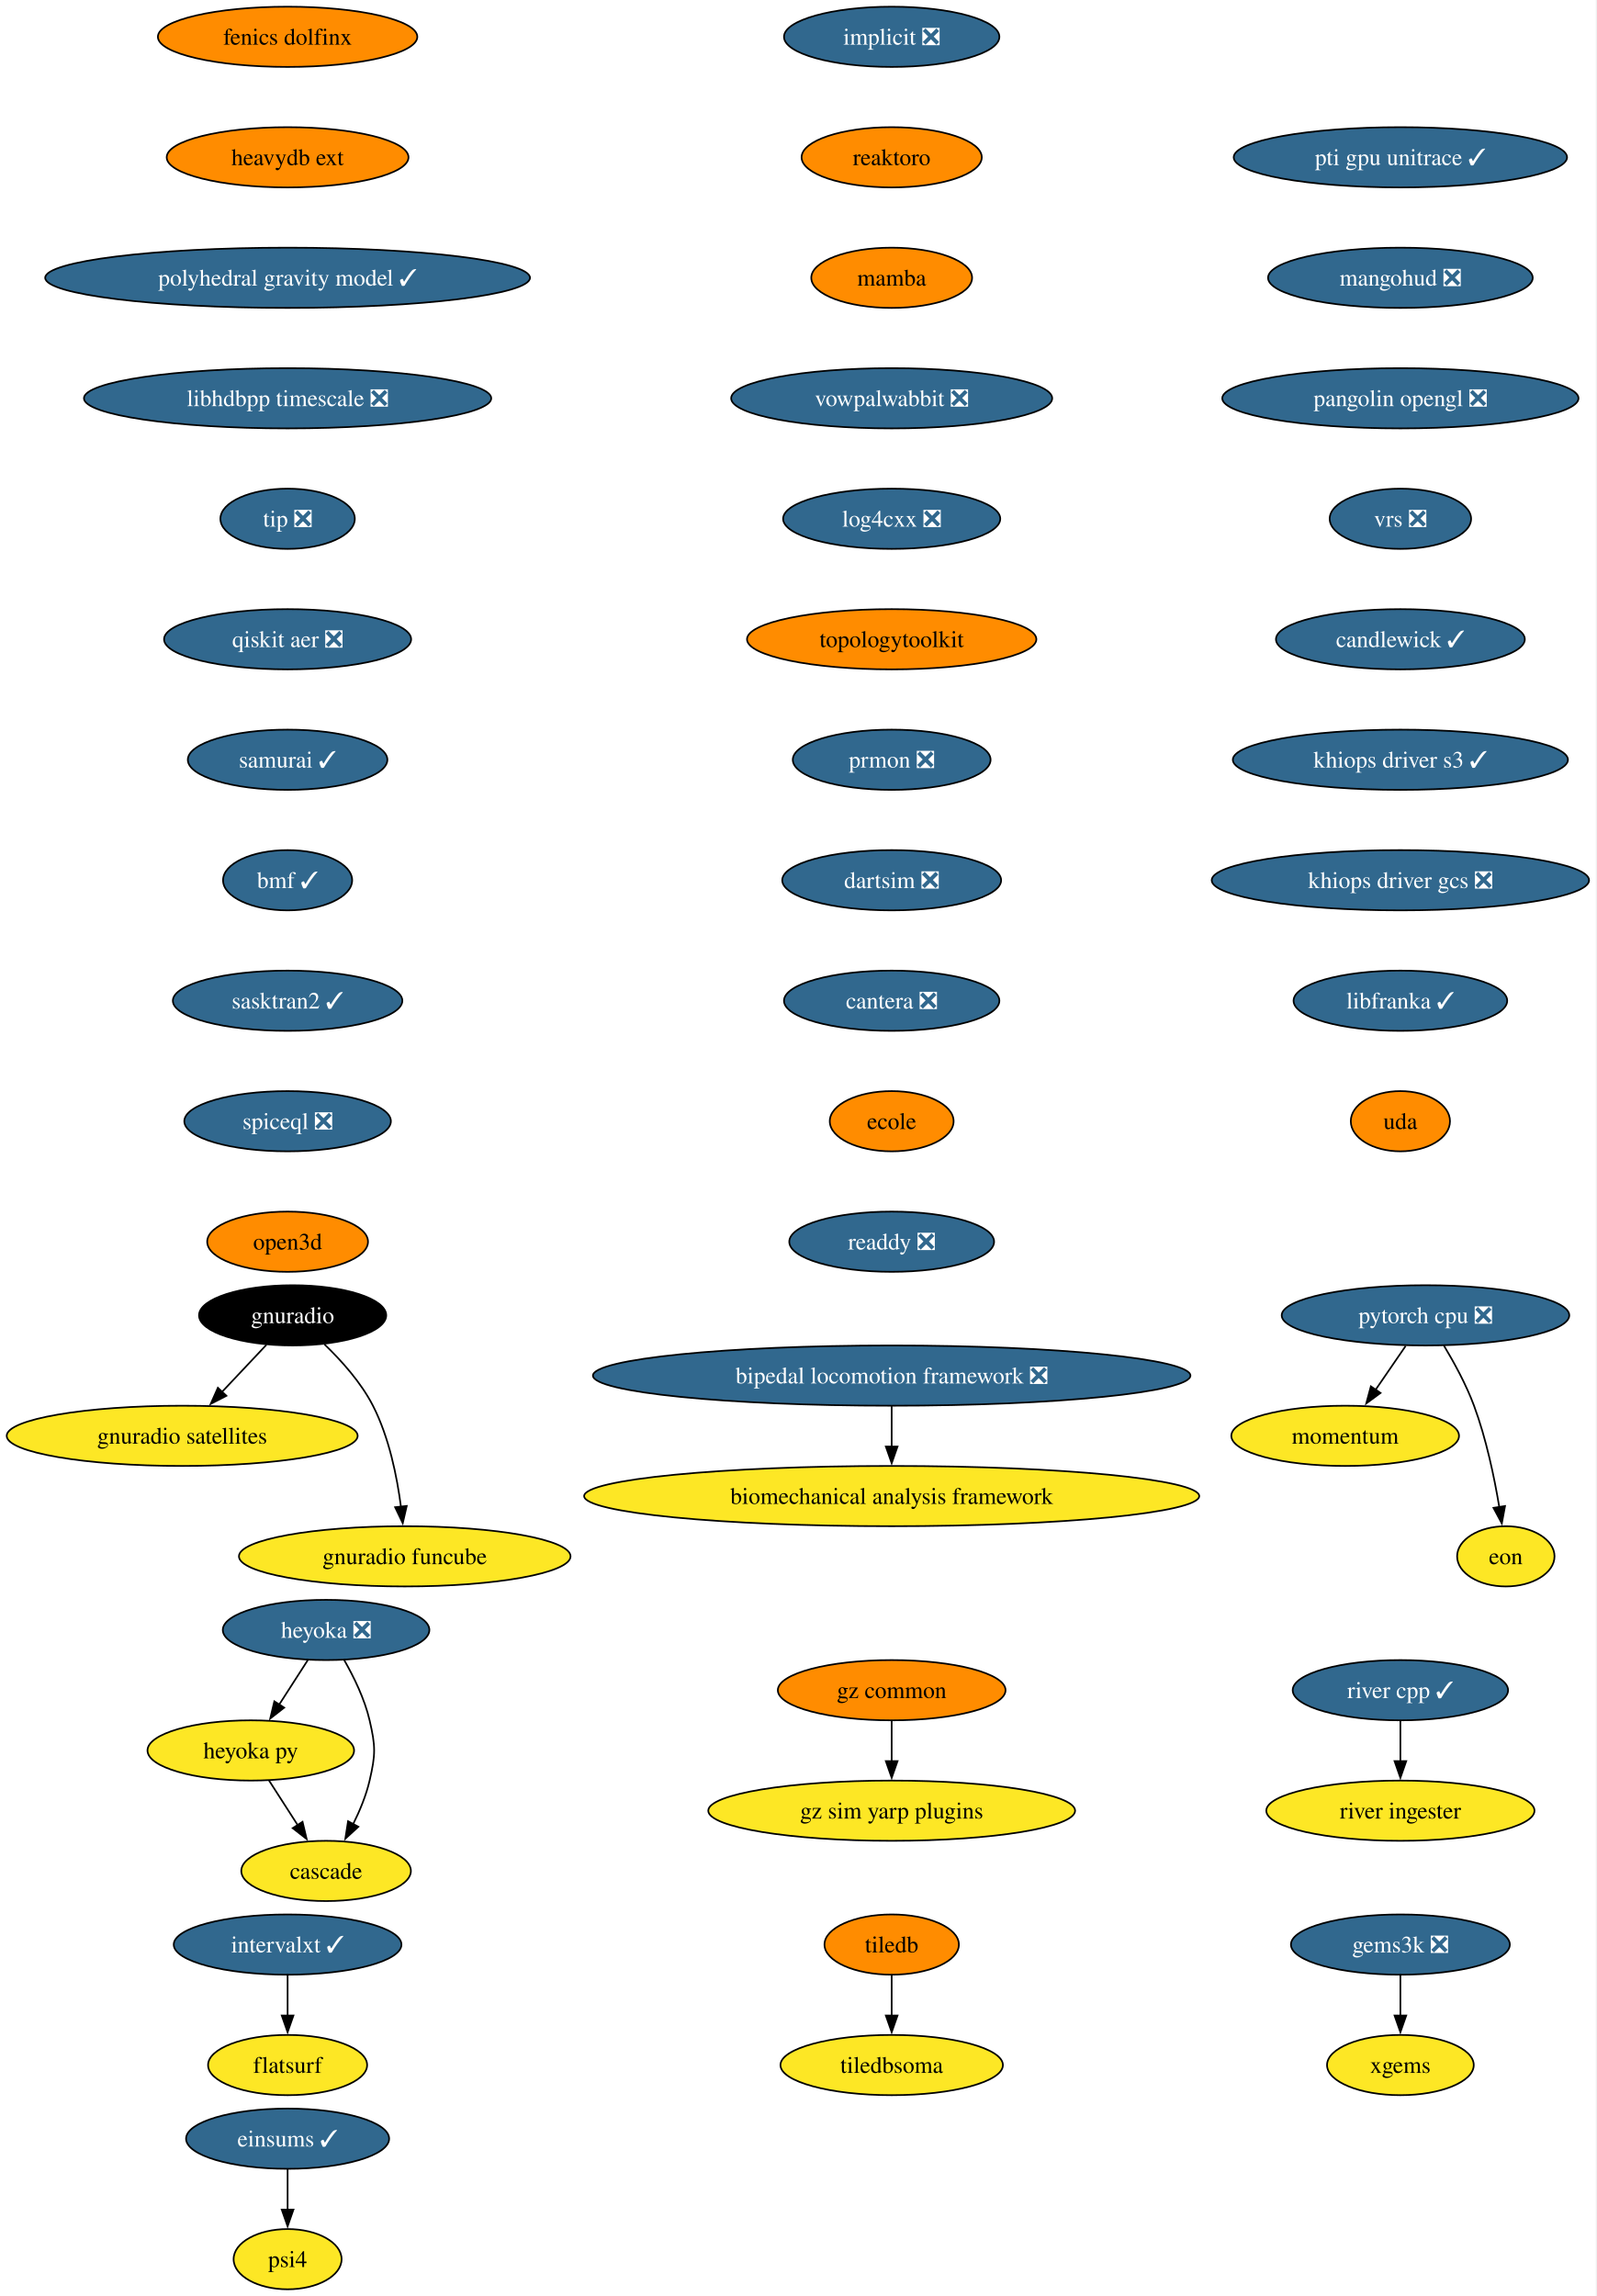
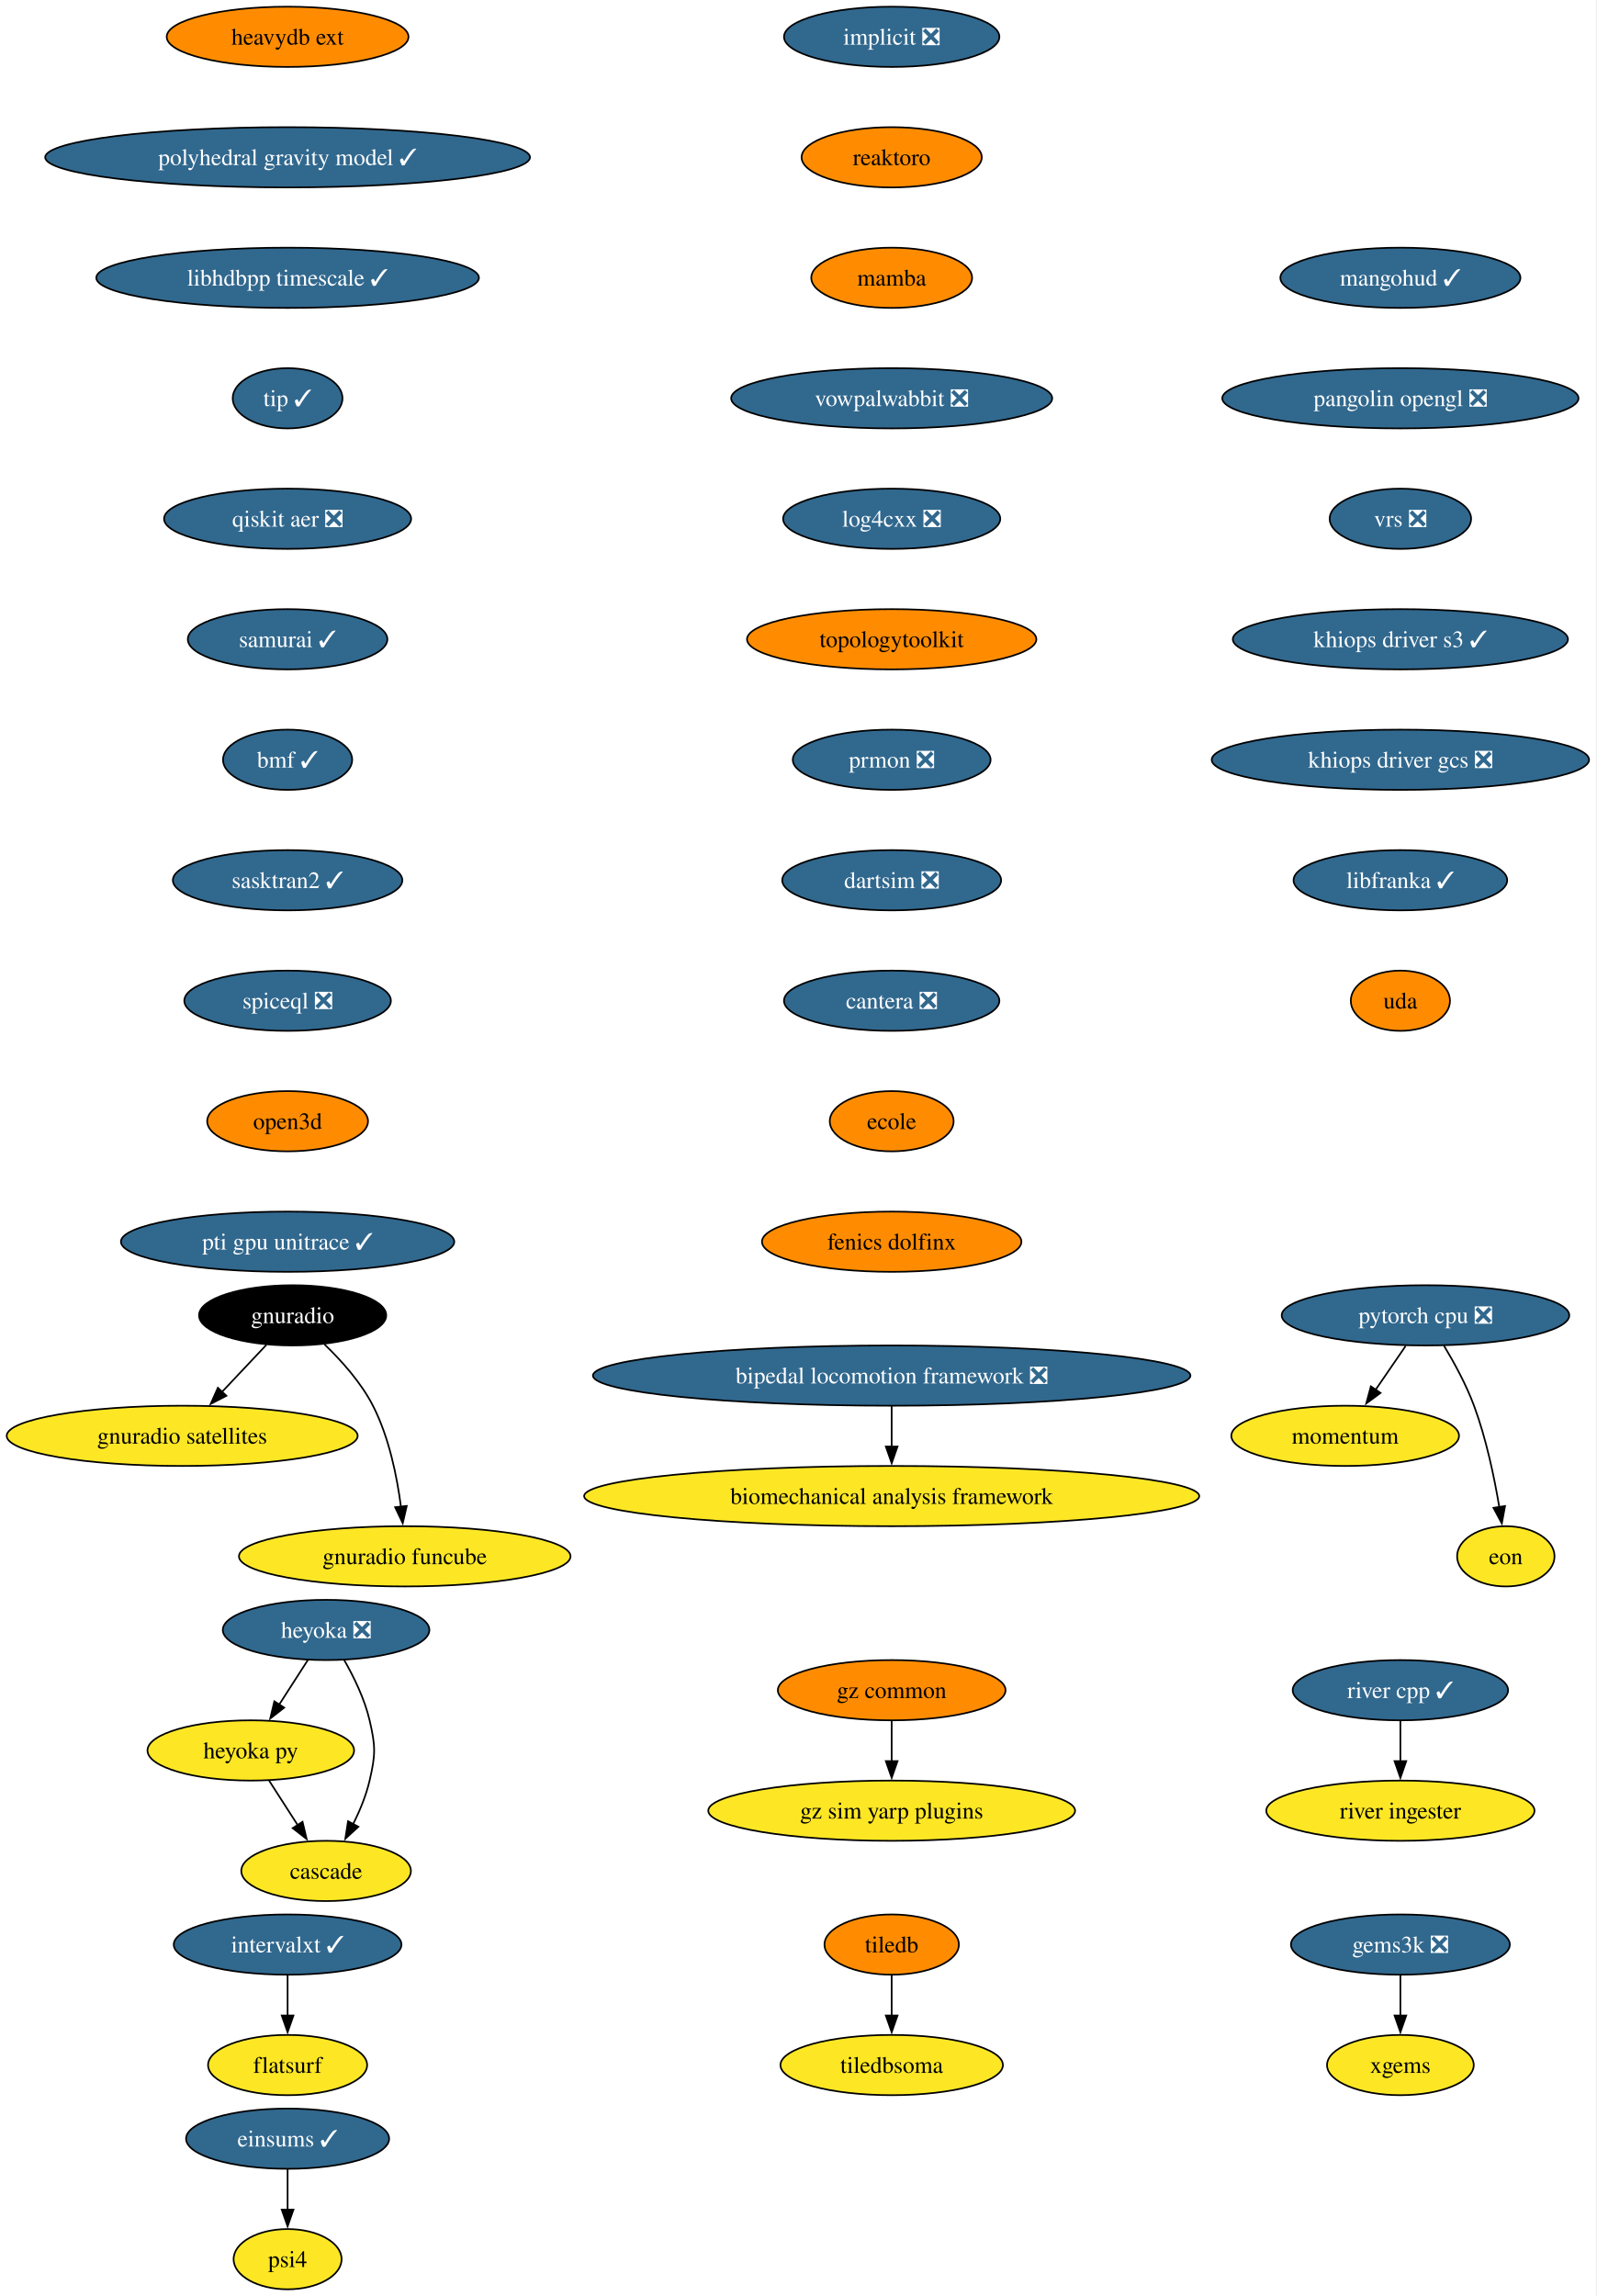
<svg xmlns="http://www.w3.org/2000/svg" xmlns:xlink="http://www.w3.org/1999/xlink" width="954pt" height="1372pt" viewBox="0.00 0.00 954.00 1372.00">
  <g id="graph0" class="graph" transform="scale(1 1) rotate(0) translate(4 1368)">
    <polygon fill="white" stroke="none" points="-4,4 -4,-1368 949.63,-1368 949.63,4 -4,4" />
    <g id="node1" class="node">
      <g id="a_node1">
        <a xlink:href="https://github.com/conda-forge/implicit-feedstock/pull/116" xlink:title="implicit ❎">
          <ellipse fill="#31688e" stroke="black" cx="528.87" cy="-1346" rx="64.36" ry="18" />
          <text xml:space="preserve" text-anchor="middle" x="528.87" y="-1341.33" font-family="Times,serif" font-size="14.00" fill="white">implicit ❎</text>
        </a>
      </g>
    </g>
    <g id="node2" class="node">
      <g id="a_node2">
        <a xlink:href="https://github.com/conda-forge/reaktoro-feedstock" xlink:title="reaktoro">
          <ellipse fill="#ff8c00" stroke="black" cx="528.87" cy="-1274" rx="53.84" ry="18" />
          <text xml:space="preserve" text-anchor="middle" x="528.87" y="-1269.33" font-family="Times,serif" font-size="14.00">reaktoro</text>
        </a>
      </g>
    </g>
    <g id="node5" class="node">
      <g id="a_node5">
        <a xlink:href="https://github.com/conda-forge/mamba-feedstock" xlink:title="mamba">
          <ellipse fill="#ff8c00" stroke="black" cx="528.87" cy="-1202" rx="48.05" ry="18" />
          <text xml:space="preserve" text-anchor="middle" x="528.87" y="-1197.33" font-family="Times,serif" font-size="14.00">mamba</text>
        </a>
      </g>
    </g>
    <g id="node3" class="node">
      <g id="a_node3">
        <a xlink:href="https://github.com/conda-forge/tiledb-feedstock" xlink:title="tiledb">
          <ellipse fill="#ff8c00" stroke="black" cx="528.87" cy="-206" rx="40.16" ry="18" />
          <text xml:space="preserve" text-anchor="middle" x="528.87" y="-201.33" font-family="Times,serif" font-size="14.00">tiledb</text>
        </a>
      </g>
    </g>
    <g id="node4" class="node">
      <g id="a_node4">
        <a xlink:href="https://github.com/conda-forge/tiledbsoma-feedstock" xlink:title="tiledbsoma">
          <ellipse fill="#fde725" stroke="black" cx="528.87" cy="-134" rx="66.47" ry="18" />
          <text xml:space="preserve" text-anchor="middle" x="528.87" y="-129.32" font-family="Times,serif" font-size="14.00">tiledbsoma</text>
        </a>
      </g>
    </g>
    <g id="edge2" class="edge">
      <path fill="none" stroke="black" d="M528.87,-187.7C528.87,-180.41 528.87,-171.73 528.87,-163.54" />
      <polygon fill="black" stroke="black" points="532.37,-163.62 528.87,-153.62 525.37,-163.62 532.37,-163.62" />
    </g>
    <g id="node9" class="node">
      <g id="a_node9">
        <a xlink:href="https://github.com/conda-forge/vowpalwabbit-feedstock/pull/94" xlink:title="vowpalwabbit ❎">
          <ellipse fill="#31688e" stroke="black" cx="528.87" cy="-1130" rx="95.93" ry="18" />
          <text xml:space="preserve" text-anchor="middle" x="528.87" y="-1125.33" font-family="Times,serif" font-size="14.00" fill="white">vowpalwabbit ❎</text>
        </a>
      </g>
    </g>
    <g id="node6" class="node">
      <g id="a_node6">
        <a xlink:href="https://github.com/conda-forge/pytorch-cpu-feedstock/pull/472" xlink:title="pytorch cpu ❎">
          <ellipse fill="#31688e" stroke="black" cx="847.87" cy="-582" rx="85.93" ry="18" />
          <text xml:space="preserve" text-anchor="middle" x="847.87" y="-577.33" font-family="Times,serif" font-size="14.00" fill="white">pytorch cpu ❎</text>
        </a>
      </g>
    </g>
    <g id="node7" class="node">
      <g id="a_node7">
        <a xlink:href="https://github.com/conda-forge/momentum-feedstock" xlink:title="momentum">
          <ellipse fill="#fde725" stroke="black" cx="799.87" cy="-510" rx="68.04" ry="18" />
          <text xml:space="preserve" text-anchor="middle" x="799.87" y="-505.32" font-family="Times,serif" font-size="14.00">momentum</text>
        </a>
      </g>
    </g>
    <g id="edge4" class="edge">
      <path fill="none" stroke="black" d="M836.01,-563.7C830.6,-555.81 824.08,-546.3 818.07,-537.55" />
      <polygon fill="black" stroke="black" points="821,-535.62 812.46,-529.35 815.23,-539.58 821,-535.62" />
    </g>
    <g id="node8" class="node">
      <g id="a_node8">
        <a xlink:href="https://github.com/conda-forge/eon-feedstock" xlink:title="eon">
          <ellipse fill="#fde725" stroke="black" cx="895.87" cy="-438" rx="29.11" ry="18" />
          <text xml:space="preserve" text-anchor="middle" x="895.87" y="-433.32" font-family="Times,serif" font-size="14.00">eon</text>
        </a>
      </g>
    </g>
    <g id="edge5" class="edge">
      <path fill="none" stroke="black" d="M858.87,-563.94C864.95,-553.84 872.2,-540.59 876.87,-528 884.15,-508.38 888.99,-485.24 891.96,-467.48" />
      <polygon fill="black" stroke="black" points="895.41,-468.06 893.49,-457.64 888.49,-466.98 895.41,-468.06" />
    </g>
    <g id="node10" class="node">
      <g id="a_node10">
        <a xlink:href="https://github.com/conda-forge/log4cxx-feedstock/pull/35" xlink:title="log4cxx ❎">
          <ellipse fill="#31688e" stroke="black" cx="528.87" cy="-1058" rx="64.89" ry="18" />
          <text xml:space="preserve" text-anchor="middle" x="528.87" y="-1053.33" font-family="Times,serif" font-size="14.00" fill="white">log4cxx ❎</text>
        </a>
      </g>
    </g>
    <g id="node11" class="node">
      <g id="a_node11">
        <a xlink:href="https://github.com/conda-forge/topologytoolkit-feedstock" xlink:title="topologytoolkit">
          <ellipse fill="#ff8c00" stroke="black" cx="528.87" cy="-986" rx="86.46" ry="18" />
          <text xml:space="preserve" text-anchor="middle" x="528.87" y="-981.33" font-family="Times,serif" font-size="14.00">topologytoolkit</text>
        </a>
      </g>
    </g>
    <g id="node12" class="node">
      <g id="a_node12">
        <a xlink:href="https://github.com/conda-forge/prmon-feedstock/pull/34" xlink:title="prmon ❎">
          <ellipse fill="#31688e" stroke="black" cx="528.87" cy="-914" rx="59.1" ry="18" />
          <text xml:space="preserve" text-anchor="middle" x="528.87" y="-909.33" font-family="Times,serif" font-size="14.00" fill="white">prmon ❎</text>
        </a>
      </g>
    </g>
    <g id="node18" class="node">
      <g id="a_node18">
        <a xlink:href="https://github.com/conda-forge/dartsim-feedstock/pull/150" xlink:title="dartsim ❎">
          <ellipse fill="#31688e" stroke="black" cx="528.87" cy="-842" rx="65.41" ry="18" />
          <text xml:space="preserve" text-anchor="middle" x="528.87" y="-837.33" font-family="Times,serif" font-size="14.00" fill="white">dartsim ❎</text>
        </a>
      </g>
    </g>
    <g id="node13" class="node">
      <g id="a_node13">
        <a xlink:href="https://github.com/conda-forge/gnuradio-feedstock" xlink:title="gnuradio">
          <ellipse fill="#000000" stroke="black" cx="170.87" cy="-582" rx="55.94" ry="18" />
          <text xml:space="preserve" text-anchor="middle" x="170.87" y="-577.33" font-family="Times,serif" font-size="14.00" fill="white">gnuradio</text>
        </a>
      </g>
    </g>
    <g id="node14" class="node">
      <g id="a_node14">
        <a xlink:href="https://github.com/conda-forge/gnuradio-satellites-feedstock" xlink:title="gnuradio satellites">
          <ellipse fill="#fde725" stroke="black" cx="104.87" cy="-510" rx="104.87" ry="18" />
          <text xml:space="preserve" text-anchor="middle" x="104.87" y="-505.32" font-family="Times,serif" font-size="14.00">gnuradio satellites</text>
        </a>
      </g>
    </g>
    <g id="edge10" class="edge">
      <path fill="none" stroke="black" d="M155.23,-564.41C147.29,-555.99 137.48,-545.58 128.63,-536.2" />
      <polygon fill="black" stroke="black" points="131.3,-533.93 121.9,-529.06 126.21,-538.73 131.3,-533.93" />
    </g>
    <g id="node15" class="node">
      <g id="a_node15">
        <a xlink:href="https://github.com/conda-forge/gnuradio-funcube-feedstock" xlink:title="gnuradio funcube">
          <ellipse fill="#fde725" stroke="black" cx="237.87" cy="-438" rx="99.08" ry="18" />
          <text xml:space="preserve" text-anchor="middle" x="237.87" y="-433.32" font-family="Times,serif" font-size="14.00">gnuradio funcube</text>
        </a>
      </g>
    </g>
    <g id="edge11" class="edge">
      <path fill="none" stroke="black" d="M189.92,-564.65C200,-554.98 211.74,-541.92 218.87,-528 228.51,-509.17 233.26,-485.69 235.61,-467.58" />
      <polygon fill="black" stroke="black" points="239.07,-468.11 236.68,-457.79 232.11,-467.35 239.07,-468.11" />
    </g>
    <g id="node16" class="node">
      <g id="a_node16">
        <a xlink:href="https://github.com/conda-forge/gems3k-feedstock/pull/41" xlink:title="gems3k ❎">
          <ellipse fill="#31688e" stroke="black" cx="832.87" cy="-206" rx="65.41" ry="18" />
          <text xml:space="preserve" text-anchor="middle" x="832.87" y="-201.33" font-family="Times,serif" font-size="14.00" fill="white">gems3k ❎</text>
        </a>
      </g>
    </g>
    <g id="node17" class="node">
      <g id="a_node17">
        <a xlink:href="https://github.com/conda-forge/xgems-feedstock" xlink:title="xgems">
          <ellipse fill="#fde725" stroke="black" cx="832.87" cy="-134" rx="43.84" ry="18" />
          <text xml:space="preserve" text-anchor="middle" x="832.87" y="-129.32" font-family="Times,serif" font-size="14.00">xgems</text>
        </a>
      </g>
    </g>
    <g id="edge12" class="edge">
      <path fill="none" stroke="black" d="M832.87,-187.7C832.87,-180.41 832.87,-171.73 832.87,-163.54" />
      <polygon fill="black" stroke="black" points="836.37,-163.62 832.87,-153.62 829.37,-163.62 836.37,-163.62" />
    </g>
    <g id="node19" class="node">
      <g id="a_node19">
        <a xlink:href="https://github.com/conda-forge/cantera-feedstock/pull/68" xlink:title="cantera ❎">
          <ellipse fill="#31688e" stroke="black" cx="528.87" cy="-770" rx="64.36" ry="18" />
          <text xml:space="preserve" text-anchor="middle" x="528.87" y="-765.33" font-family="Times,serif" font-size="14.00" fill="white">cantera ❎</text>
        </a>
      </g>
    </g>
    <g id="node20" class="node">
      <g id="a_node20">
        <a xlink:href="https://github.com/conda-forge/ecole-feedstock" xlink:title="ecole">
          <ellipse fill="#ff8c00" stroke="black" cx="528.87" cy="-698" rx="37" ry="18" />
          <text xml:space="preserve" text-anchor="middle" x="528.87" y="-693.33" font-family="Times,serif" font-size="14.00">ecole</text>
        </a>
      </g>
    </g>
    <g id="node24" class="node">
      <g id="a_node24">
-         <a xlink:href="https://github.com/conda-forge/readdy-feedstock/pull/23" xlink:title="readdy ❎">
-           <ellipse fill="#31688e" stroke="black" cx="528.87" cy="-626" rx="61.2" ry="18" />
-           <text xml:space="preserve" text-anchor="middle" x="528.87" y="-621.33" font-family="Times,serif" font-size="14.00" fill="white">readdy ❎</text>
+         <a xlink:href="https://github.com/conda-forge/fenics-dolfinx-feedstock" xlink:title="fenics dolfinx">
+           <ellipse fill="#ff8c00" stroke="black" cx="528.87" cy="-626" rx="77.52" ry="18" />
+           <text xml:space="preserve" text-anchor="middle" x="528.87" y="-621.33" font-family="Times,serif" font-size="14.00">fenics dolfinx</text>
        </a>
      </g>
    </g>
    <g id="node21" class="node">
      <g id="a_node21">
        <a xlink:href="https://github.com/conda-forge/heyoka-feedstock/pull/102" xlink:title="heyoka ❎">
          <ellipse fill="#31688e" stroke="black" cx="190.87" cy="-394" rx="61.73" ry="18" />
          <text xml:space="preserve" text-anchor="middle" x="190.87" y="-389.32" font-family="Times,serif" font-size="14.00" fill="white">heyoka ❎</text>
        </a>
      </g>
    </g>
    <g id="node22" class="node">
      <g id="a_node22">
        <a xlink:href="https://github.com/conda-forge/heyoka.py-feedstock" xlink:title="heyoka py">
          <ellipse fill="#fde725" stroke="black" cx="145.87" cy="-322" rx="61.73" ry="18" />
          <text xml:space="preserve" text-anchor="middle" x="145.87" y="-317.32" font-family="Times,serif" font-size="14.00">heyoka py</text>
        </a>
      </g>
    </g>
    <g id="edge16" class="edge">
      <path fill="none" stroke="black" d="M179.98,-376.05C174.84,-368.06 168.58,-358.33 162.84,-349.4" />
      <polygon fill="black" stroke="black" points="165.83,-347.58 157.48,-341.06 159.95,-351.37 165.83,-347.58" />
    </g>
    <g id="node23" class="node">
      <g id="a_node23">
        <a xlink:href="https://github.com/conda-forge/cascade-feedstock" xlink:title="cascade">
          <ellipse fill="#fde725" stroke="black" cx="190.87" cy="-250" rx="50.68" ry="18" />
          <text xml:space="preserve" text-anchor="middle" x="190.87" y="-245.32" font-family="Times,serif" font-size="14.00">cascade</text>
        </a>
      </g>
    </g>
    <g id="edge17" class="edge">
      <path fill="none" stroke="black" d="M201.65,-376.08C207.41,-366.03 213.91,-352.78 216.87,-340 220.49,-324.41 220.49,-319.59 216.87,-304 214.81,-295.11 211.04,-286 207,-277.89" />
      <polygon fill="black" stroke="black" points="210.17,-276.41 202.36,-269.25 204,-279.72 210.17,-276.41" />
    </g>
    <g id="edge18" class="edge">
      <path fill="none" stroke="black" d="M156.76,-304.05C161.91,-296.06 168.16,-286.33 173.9,-277.4" />
      <polygon fill="black" stroke="black" points="176.8,-279.37 179.26,-269.06 170.91,-275.58 176.8,-279.37" />
    </g>
    <g id="node25" class="node">
      <g id="a_node25">
        <a xlink:href="https://github.com/conda-forge/intervalxt-feedstock/pull/36" xlink:title="intervalxt ✓">
          <ellipse fill="#31688e" stroke="black" cx="167.87" cy="-206" rx="68.04" ry="18" />
          <text xml:space="preserve" text-anchor="middle" x="167.87" y="-201.33" font-family="Times,serif" font-size="14.00" fill="white">intervalxt ✓</text>
        </a>
      </g>
    </g>
    <g id="node26" class="node">
      <g id="a_node26">
        <a xlink:href="https://github.com/conda-forge/flatsurf-feedstock" xlink:title="flatsurf">
          <ellipse fill="#fde725" stroke="black" cx="167.87" cy="-134" rx="47.53" ry="18" />
          <text xml:space="preserve" text-anchor="middle" x="167.87" y="-129.32" font-family="Times,serif" font-size="14.00">flatsurf</text>
        </a>
      </g>
    </g>
    <g id="edge20" class="edge">
      <path fill="none" stroke="black" d="M167.87,-187.7C167.87,-180.41 167.87,-171.73 167.87,-163.54" />
      <polygon fill="black" stroke="black" points="171.37,-163.62 167.87,-153.62 164.37,-163.62 171.37,-163.62" />
    </g>
    <g id="node27" class="node">
      <g id="a_node27">
-         <a xlink:href="https://github.com/conda-forge/fenics-dolfinx-feedstock" xlink:title="fenics dolfinx">
-           <ellipse fill="#ff8c00" stroke="black" cx="167.87" cy="-1346" rx="77.52" ry="18" />
-           <text xml:space="preserve" text-anchor="middle" x="167.87" y="-1341.33" font-family="Times,serif" font-size="14.00">fenics dolfinx</text>
-         </a>
-       </g>
-     </g>
-     <g id="node28" class="node">
-       <g id="a_node28">
-         <a xlink:href="https://github.com/conda-forge/heavydb-ext-feedstock" xlink:title="heavydb ext">
-           <ellipse fill="#ff8c00" stroke="black" cx="167.87" cy="-1274" rx="72.25" ry="18" />
-           <text xml:space="preserve" text-anchor="middle" x="167.87" y="-1269.33" font-family="Times,serif" font-size="14.00">heavydb ext</text>
-         </a>
-       </g>
-     </g>
-     <g id="node31" class="node">
-       <g id="a_node31">
-         <a xlink:href="https://github.com/conda-forge/polyhedral-gravity-model-feedstock/pull/29" xlink:title="polyhedral gravity model ✓">
-           <ellipse fill="#31688e" stroke="black" cx="167.87" cy="-1202" rx="144.86" ry="18" />
-           <text xml:space="preserve" text-anchor="middle" x="167.87" y="-1197.33" font-family="Times,serif" font-size="14.00" fill="white">polyhedral gravity model ✓</text>
-         </a>
-       </g>
-     </g>
-     <g id="node29" class="node">
-       <g id="a_node29">
        <a xlink:href="https://github.com/conda-forge/river-cpp-feedstock/pull/29" xlink:title="river cpp ✓">
          <ellipse fill="#31688e" stroke="black" cx="832.87" cy="-358" rx="64.36" ry="18" />
          <text xml:space="preserve" text-anchor="middle" x="832.87" y="-353.32" font-family="Times,serif" font-size="14.00" fill="white">river cpp ✓</text>
        </a>
      </g>
    </g>
-     <g id="node30" class="node">
-       <g id="a_node30">
+     <g id="node28" class="node">
+       <g id="a_node28">
        <a xlink:href="https://github.com/conda-forge/river-ingester-feedstock" xlink:title="river ingester">
          <ellipse fill="#fde725" stroke="black" cx="832.87" cy="-286" rx="80.14" ry="18" />
          <text xml:space="preserve" text-anchor="middle" x="832.87" y="-281.32" font-family="Times,serif" font-size="14.00">river ingester</text>
        </a>
      </g>
    </g>
-     <g id="edge22" class="edge">
+     <g id="edge21" class="edge">
      <path fill="none" stroke="black" d="M832.87,-339.7C832.87,-332.41 832.87,-323.73 832.87,-315.54" />
      <polygon fill="black" stroke="black" points="836.37,-315.62 832.87,-305.62 829.37,-315.62 836.37,-315.62" />
    </g>
+     <g id="node29" class="node">
+       <g id="a_node29">
+         <a xlink:href="https://github.com/conda-forge/heavydb-ext-feedstock" xlink:title="heavydb ext">
+           <ellipse fill="#ff8c00" stroke="black" cx="167.87" cy="-1346" rx="72.25" ry="18" />
+           <text xml:space="preserve" text-anchor="middle" x="167.87" y="-1341.33" font-family="Times,serif" font-size="14.00">heavydb ext</text>
+         </a>
+       </g>
+     </g>
+     <g id="node30" class="node">
+       <g id="a_node30">
+         <a xlink:href="https://github.com/conda-forge/polyhedral-gravity-model-feedstock/pull/29" xlink:title="polyhedral gravity model ✓">
+           <ellipse fill="#31688e" stroke="black" cx="167.87" cy="-1274" rx="144.86" ry="18" />
+           <text xml:space="preserve" text-anchor="middle" x="167.87" y="-1269.33" font-family="Times,serif" font-size="14.00" fill="white">polyhedral gravity model ✓</text>
+         </a>
+       </g>
+     </g>
+     <g id="node31" class="node">
+       <g id="a_node31">
+         <a xlink:href="https://github.com/conda-forge/libhdbpp-timescale-feedstock/pull/26" xlink:title="libhdbpp timescale ✓">
+           <ellipse fill="#31688e" stroke="black" cx="167.87" cy="-1202" rx="114.34" ry="18" />
+           <text xml:space="preserve" text-anchor="middle" x="167.87" y="-1197.33" font-family="Times,serif" font-size="14.00" fill="white">libhdbpp timescale ✓</text>
+         </a>
+       </g>
+     </g>
+     <g id="node34" class="node">
+       <g id="a_node34">
+         <a xlink:href="https://github.com/conda-forge/tip-feedstock/pull/51" xlink:title="tip ✓">
+           <ellipse fill="#31688e" stroke="black" cx="167.87" cy="-1130" rx="32.79" ry="18" />
+           <text xml:space="preserve" text-anchor="middle" x="167.87" y="-1125.33" font-family="Times,serif" font-size="14.00" fill="white">tip ✓</text>
+         </a>
+       </g>
+     </g>
    <g id="node32" class="node">
      <g id="a_node32">
-         <a xlink:href="https://github.com/conda-forge/libhdbpp-timescale-feedstock/pull/26" xlink:title="libhdbpp timescale ❎">
-           <ellipse fill="#31688e" stroke="black" cx="167.87" cy="-1130" rx="121.71" ry="18" />
-           <text xml:space="preserve" text-anchor="middle" x="167.87" y="-1125.33" font-family="Times,serif" font-size="14.00" fill="white">libhdbpp timescale ❎</text>
-         </a>
-       </g>
-     </g>
-     <g id="node35" class="node">
-       <g id="a_node35">
-         <a xlink:href="https://github.com/conda-forge/tip-feedstock/pull/51" xlink:title="tip ❎">
-           <ellipse fill="#31688e" stroke="black" cx="167.87" cy="-1058" rx="40.16" ry="18" />
-           <text xml:space="preserve" text-anchor="middle" x="167.87" y="-1053.33" font-family="Times,serif" font-size="14.00" fill="white">tip ❎</text>
-         </a>
-       </g>
-     </g>
-     <g id="node33" class="node">
-       <g id="a_node33">
        <a xlink:href="https://github.com/conda-forge/gz-common-feedstock" xlink:title="gz common">
          <ellipse fill="#ff8c00" stroke="black" cx="528.87" cy="-358" rx="68.04" ry="18" />
          <text xml:space="preserve" text-anchor="middle" x="528.87" y="-353.32" font-family="Times,serif" font-size="14.00">gz common</text>
        </a>
      </g>
    </g>
-     <g id="node34" class="node">
-       <g id="a_node34">
+     <g id="node33" class="node">
+       <g id="a_node33">
        <a xlink:href="https://github.com/conda-forge/gz-sim-yarp-plugins-feedstock" xlink:title="gz sim yarp plugins">
          <ellipse fill="#fde725" stroke="black" cx="528.87" cy="-286" rx="109.61" ry="18" />
          <text xml:space="preserve" text-anchor="middle" x="528.87" y="-281.32" font-family="Times,serif" font-size="14.00">gz sim yarp plugins</text>
        </a>
      </g>
    </g>
-     <g id="edge25" class="edge">
+     <g id="edge24" class="edge">
      <path fill="none" stroke="black" d="M528.87,-339.7C528.87,-332.41 528.87,-323.73 528.87,-315.54" />
      <polygon fill="black" stroke="black" points="532.37,-315.62 528.87,-305.62 525.37,-315.62 532.37,-315.62" />
    </g>
-     <g id="node38" class="node">
-       <g id="a_node38">
+     <g id="node37" class="node">
+       <g id="a_node37">
        <a xlink:href="https://github.com/conda-forge/qiskit-aer-feedstock/pull/66" xlink:title="qiskit aer ❎">
-           <ellipse fill="#31688e" stroke="black" cx="167.87" cy="-986" rx="73.83" ry="18" />
-           <text xml:space="preserve" text-anchor="middle" x="167.87" y="-981.33" font-family="Times,serif" font-size="14.00" fill="white">qiskit aer ❎</text>
-         </a>
-       </g>
-     </g>
-     <g id="node36" class="node">
-       <g id="a_node36">
+           <ellipse fill="#31688e" stroke="black" cx="167.87" cy="-1058" rx="73.83" ry="18" />
+           <text xml:space="preserve" text-anchor="middle" x="167.87" y="-1053.33" font-family="Times,serif" font-size="14.00" fill="white">qiskit aer ❎</text>
+         </a>
+       </g>
+     </g>
+     <g id="node35" class="node">
+       <g id="a_node35">
        <a xlink:href="https://github.com/conda-forge/bipedal-locomotion-framework-feedstock/pull/146" xlink:title="bipedal locomotion framework ❎">
          <ellipse fill="#31688e" stroke="black" cx="528.87" cy="-546" rx="178.53" ry="18" />
          <text xml:space="preserve" text-anchor="middle" x="528.87" y="-541.33" font-family="Times,serif" font-size="14.00" fill="white">bipedal locomotion framework ❎</text>
        </a>
      </g>
    </g>
-     <g id="node37" class="node">
-       <g id="a_node37">
+     <g id="node36" class="node">
+       <g id="a_node36">
        <a xlink:href="https://github.com/conda-forge/biomechanical-analysis-framework-feedstock" xlink:title="biomechanical analysis framework">
          <ellipse fill="#fde725" stroke="black" cx="528.87" cy="-474" rx="183.79" ry="18" />
          <text xml:space="preserve" text-anchor="middle" x="528.87" y="-469.32" font-family="Times,serif" font-size="14.00">biomechanical analysis framework</text>
        </a>
      </g>
    </g>
-     <g id="edge27" class="edge">
+     <g id="edge26" class="edge">
      <path fill="none" stroke="black" d="M528.87,-527.7C528.87,-520.41 528.87,-511.73 528.87,-503.54" />
      <polygon fill="black" stroke="black" points="532.37,-503.62 528.87,-493.62 525.37,-503.62 532.37,-503.62" />
    </g>
+     <g id="node38" class="node">
+       <g id="a_node38">
+         <a xlink:href="https://github.com/conda-forge/samurai-feedstock/pull/46" xlink:title="samurai ✓">
+           <ellipse fill="#31688e" stroke="black" cx="167.87" cy="-986" rx="59.63" ry="18" />
+           <text xml:space="preserve" text-anchor="middle" x="167.87" y="-981.33" font-family="Times,serif" font-size="14.00" fill="white">samurai ✓</text>
+         </a>
+       </g>
+     </g>
    <g id="node39" class="node">
      <g id="a_node39">
-         <a xlink:href="https://github.com/conda-forge/samurai-feedstock/pull/46" xlink:title="samurai ✓">
-           <ellipse fill="#31688e" stroke="black" cx="167.87" cy="-914" rx="59.63" ry="18" />
-           <text xml:space="preserve" text-anchor="middle" x="167.87" y="-909.33" font-family="Times,serif" font-size="14.00" fill="white">samurai ✓</text>
+         <a xlink:href="https://github.com/conda-forge/bmf-feedstock/pull/45" xlink:title="bmf ✓">
+           <ellipse fill="#31688e" stroke="black" cx="167.87" cy="-914" rx="38.58" ry="18" />
+           <text xml:space="preserve" text-anchor="middle" x="167.87" y="-909.33" font-family="Times,serif" font-size="14.00" fill="white">bmf ✓</text>
+         </a>
+       </g>
+     </g>
+     <g id="node42" class="node">
+       <g id="a_node42">
+         <a xlink:href="https://github.com/conda-forge/sasktran2-feedstock/pull/42" xlink:title="sasktran2 ✓">
+           <ellipse fill="#31688e" stroke="black" cx="167.87" cy="-842" rx="68.57" ry="18" />
+           <text xml:space="preserve" text-anchor="middle" x="167.87" y="-837.33" font-family="Times,serif" font-size="14.00" fill="white">sasktran2 ✓</text>
        </a>
      </g>
    </g>
    <g id="node40" class="node">
      <g id="a_node40">
-         <a xlink:href="https://github.com/conda-forge/bmf-feedstock/pull/45" xlink:title="bmf ✓">
-           <ellipse fill="#31688e" stroke="black" cx="167.87" cy="-842" rx="38.58" ry="18" />
-           <text xml:space="preserve" text-anchor="middle" x="167.87" y="-837.33" font-family="Times,serif" font-size="14.00" fill="white">bmf ✓</text>
-         </a>
-       </g>
-     </g>
-     <g id="node43" class="node">
-       <g id="a_node43">
-         <a xlink:href="https://github.com/conda-forge/sasktran2-feedstock/pull/42" xlink:title="sasktran2 ✓">
-           <ellipse fill="#31688e" stroke="black" cx="167.87" cy="-770" rx="68.57" ry="18" />
-           <text xml:space="preserve" text-anchor="middle" x="167.87" y="-765.33" font-family="Times,serif" font-size="14.00" fill="white">sasktran2 ✓</text>
-         </a>
-       </g>
-     </g>
-     <g id="node41" class="node">
-       <g id="a_node41">
        <a xlink:href="https://github.com/conda-forge/psi4-feedstock" xlink:title="psi4">
          <ellipse fill="#fde725" stroke="black" cx="167.87" cy="-18" rx="32.27" ry="18" />
          <text xml:space="preserve" text-anchor="middle" x="167.87" y="-13.32" font-family="Times,serif" font-size="14.00">psi4</text>
        </a>
      </g>
    </g>
-     <g id="node42" class="node">
-       <g id="a_node42">
+     <g id="node41" class="node">
+       <g id="a_node41">
        <a xlink:href="https://github.com/conda-forge/einsums-feedstock/pull/35" xlink:title="einsums ✓">
          <ellipse fill="#31688e" stroke="black" cx="167.87" cy="-90" rx="60.68" ry="18" />
          <text xml:space="preserve" text-anchor="middle" x="167.87" y="-85.33" font-family="Times,serif" font-size="14.00" fill="white">einsums ✓</text>
        </a>
      </g>
    </g>
-     <g id="edge31" class="edge">
+     <g id="edge30" class="edge">
      <path fill="none" stroke="black" d="M167.87,-71.7C167.87,-64.41 167.87,-55.73 167.87,-47.54" />
      <polygon fill="black" stroke="black" points="171.37,-47.62 167.87,-37.62 164.37,-47.62 171.37,-47.62" />
    </g>
+     <g id="node43" class="node">
+       <g id="a_node43">
+         <a xlink:href="https://github.com/conda-forge/spiceql-feedstock/pull/46" xlink:title="spiceql ❎">
+           <ellipse fill="#31688e" stroke="black" cx="167.87" cy="-770" rx="61.73" ry="18" />
+           <text xml:space="preserve" text-anchor="middle" x="167.87" y="-765.33" font-family="Times,serif" font-size="14.00" fill="white">spiceql ❎</text>
+         </a>
+       </g>
+     </g>
    <g id="node44" class="node">
      <g id="a_node44">
-         <a xlink:href="https://github.com/conda-forge/spiceql-feedstock/pull/46" xlink:title="spiceql ❎">
-           <ellipse fill="#31688e" stroke="black" cx="167.87" cy="-698" rx="61.73" ry="18" />
-           <text xml:space="preserve" text-anchor="middle" x="167.87" y="-693.33" font-family="Times,serif" font-size="14.00" fill="white">spiceql ❎</text>
+         <a xlink:href="https://github.com/conda-forge/open3d-feedstock" xlink:title="open3d">
+           <ellipse fill="#ff8c00" stroke="black" cx="167.87" cy="-698" rx="48.05" ry="18" />
+           <text xml:space="preserve" text-anchor="middle" x="167.87" y="-693.33" font-family="Times,serif" font-size="14.00">open3d</text>
        </a>
      </g>
    </g>
    <g id="node45" class="node">
      <g id="a_node45">
-         <a xlink:href="https://github.com/conda-forge/open3d-feedstock" xlink:title="open3d">
-           <ellipse fill="#ff8c00" stroke="black" cx="167.87" cy="-626" rx="48.05" ry="18" />
-           <text xml:space="preserve" text-anchor="middle" x="167.87" y="-621.33" font-family="Times,serif" font-size="14.00">open3d</text>
+         <a xlink:href="https://github.com/conda-forge/pti-gpu-unitrace-feedstock/pull/28" xlink:title="pti gpu unitrace ✓">
+           <ellipse fill="#31688e" stroke="black" cx="167.87" cy="-626" rx="99.61" ry="18" />
+           <text xml:space="preserve" text-anchor="middle" x="167.87" y="-621.33" font-family="Times,serif" font-size="14.00" fill="white">pti gpu unitrace ✓</text>
        </a>
      </g>
    </g>
    <g id="node46" class="node">
      <g id="a_node46">
-         <a xlink:href="https://github.com/conda-forge/pti-gpu-unitrace-feedstock/pull/28" xlink:title="pti gpu unitrace ✓">
-           <ellipse fill="#31688e" stroke="black" cx="832.87" cy="-1274" rx="99.61" ry="18" />
-           <text xml:space="preserve" text-anchor="middle" x="832.87" y="-1269.33" font-family="Times,serif" font-size="14.00" fill="white">pti gpu unitrace ✓</text>
+         <a xlink:href="https://github.com/conda-forge/mangohud-feedstock/pull/12" xlink:title="mangohud ✓">
+           <ellipse fill="#31688e" stroke="black" cx="832.87" cy="-1202" rx="71.73" ry="18" />
+           <text xml:space="preserve" text-anchor="middle" x="832.87" y="-1197.33" font-family="Times,serif" font-size="14.00" fill="white">mangohud ✓</text>
        </a>
      </g>
    </g>
    <g id="node47" class="node">
      <g id="a_node47">
-         <a xlink:href="https://github.com/conda-forge/mangohud-feedstock/pull/12" xlink:title="mangohud ❎">
-           <ellipse fill="#31688e" stroke="black" cx="832.87" cy="-1202" rx="79.09" ry="18" />
-           <text xml:space="preserve" text-anchor="middle" x="832.87" y="-1197.33" font-family="Times,serif" font-size="14.00" fill="white">mangohud ❎</text>
-         </a>
-       </g>
-     </g>
-     <g id="node48" class="node">
-       <g id="a_node48">
        <a xlink:href="https://github.com/conda-forge/pangolin-opengl-feedstock/pull/13" xlink:title="pangolin opengl ❎">
          <ellipse fill="#31688e" stroke="black" cx="832.87" cy="-1130" rx="106.45" ry="18" />
          <text xml:space="preserve" text-anchor="middle" x="832.87" y="-1125.33" font-family="Times,serif" font-size="14.00" fill="white">pangolin opengl ❎</text>
        </a>
      </g>
    </g>
-     <g id="node49" class="node">
-       <g id="a_node49">
+     <g id="node48" class="node">
+       <g id="a_node48">
        <a xlink:href="https://github.com/conda-forge/vrs-feedstock/pull/19" xlink:title="vrs ❎">
          <ellipse fill="#31688e" stroke="black" cx="832.87" cy="-1058" rx="42.26" ry="18" />
          <text xml:space="preserve" text-anchor="middle" x="832.87" y="-1053.33" font-family="Times,serif" font-size="14.00" fill="white">vrs ❎</text>
        </a>
      </g>
    </g>
+     <g id="node49" class="node">
+       <g id="a_node49">
+         <a xlink:href="https://github.com/conda-forge/khiops-driver-s3-feedstock/pull/9" xlink:title="khiops driver s3 ✓">
+           <ellipse fill="#31688e" stroke="black" cx="832.87" cy="-986" rx="100.14" ry="18" />
+           <text xml:space="preserve" text-anchor="middle" x="832.87" y="-981.33" font-family="Times,serif" font-size="14.00" fill="white">khiops driver s3 ✓</text>
+         </a>
+       </g>
+     </g>
    <g id="node50" class="node">
      <g id="a_node50">
-         <a xlink:href="https://github.com/conda-forge/candlewick-feedstock/pull/34" xlink:title="candlewick ✓">
-           <ellipse fill="#31688e" stroke="black" cx="832.87" cy="-986" rx="74.36" ry="18" />
-           <text xml:space="preserve" text-anchor="middle" x="832.87" y="-981.33" font-family="Times,serif" font-size="14.00" fill="white">candlewick ✓</text>
+         <a xlink:href="https://github.com/conda-forge/khiops-driver-gcs-feedstock/pull/9" xlink:title="khiops driver gcs ❎">
+           <ellipse fill="#31688e" stroke="black" cx="832.87" cy="-914" rx="112.76" ry="18" />
+           <text xml:space="preserve" text-anchor="middle" x="832.87" y="-909.33" font-family="Times,serif" font-size="14.00" fill="white">khiops driver gcs ❎</text>
        </a>
      </g>
    </g>
    <g id="node51" class="node">
      <g id="a_node51">
-         <a xlink:href="https://github.com/conda-forge/khiops-driver-s3-feedstock/pull/9" xlink:title="khiops driver s3 ✓">
-           <ellipse fill="#31688e" stroke="black" cx="832.87" cy="-914" rx="100.14" ry="18" />
-           <text xml:space="preserve" text-anchor="middle" x="832.87" y="-909.33" font-family="Times,serif" font-size="14.00" fill="white">khiops driver s3 ✓</text>
+         <a xlink:href="https://github.com/conda-forge/libfranka-feedstock/pull/11" xlink:title="libfranka ✓">
+           <ellipse fill="#31688e" stroke="black" cx="832.87" cy="-842" rx="63.84" ry="18" />
+           <text xml:space="preserve" text-anchor="middle" x="832.87" y="-837.33" font-family="Times,serif" font-size="14.00" fill="white">libfranka ✓</text>
        </a>
      </g>
    </g>
    <g id="node52" class="node">
      <g id="a_node52">
-         <a xlink:href="https://github.com/conda-forge/khiops-driver-gcs-feedstock/pull/9" xlink:title="khiops driver gcs ❎">
-           <ellipse fill="#31688e" stroke="black" cx="832.87" cy="-842" rx="112.76" ry="18" />
-           <text xml:space="preserve" text-anchor="middle" x="832.87" y="-837.33" font-family="Times,serif" font-size="14.00" fill="white">khiops driver gcs ❎</text>
-         </a>
-       </g>
-     </g>
-     <g id="node53" class="node">
-       <g id="a_node53">
-         <a xlink:href="https://github.com/conda-forge/libfranka-feedstock/pull/11" xlink:title="libfranka ✓">
-           <ellipse fill="#31688e" stroke="black" cx="832.87" cy="-770" rx="63.84" ry="18" />
-           <text xml:space="preserve" text-anchor="middle" x="832.87" y="-765.33" font-family="Times,serif" font-size="14.00" fill="white">libfranka ✓</text>
-         </a>
-       </g>
-     </g>
-     <g id="node54" class="node">
-       <g id="a_node54">
        <a xlink:href="https://github.com/conda-forge/uda-feedstock" xlink:title="uda">
-           <ellipse fill="#ff8c00" stroke="black" cx="832.87" cy="-698" rx="29.64" ry="18" />
-           <text xml:space="preserve" text-anchor="middle" x="832.87" y="-693.33" font-family="Times,serif" font-size="14.00">uda</text>
+           <ellipse fill="#ff8c00" stroke="black" cx="832.87" cy="-770" rx="29.64" ry="18" />
+           <text xml:space="preserve" text-anchor="middle" x="832.87" y="-765.33" font-family="Times,serif" font-size="14.00">uda</text>
        </a>
      </g>
    </g>
  </g>
</svg>
